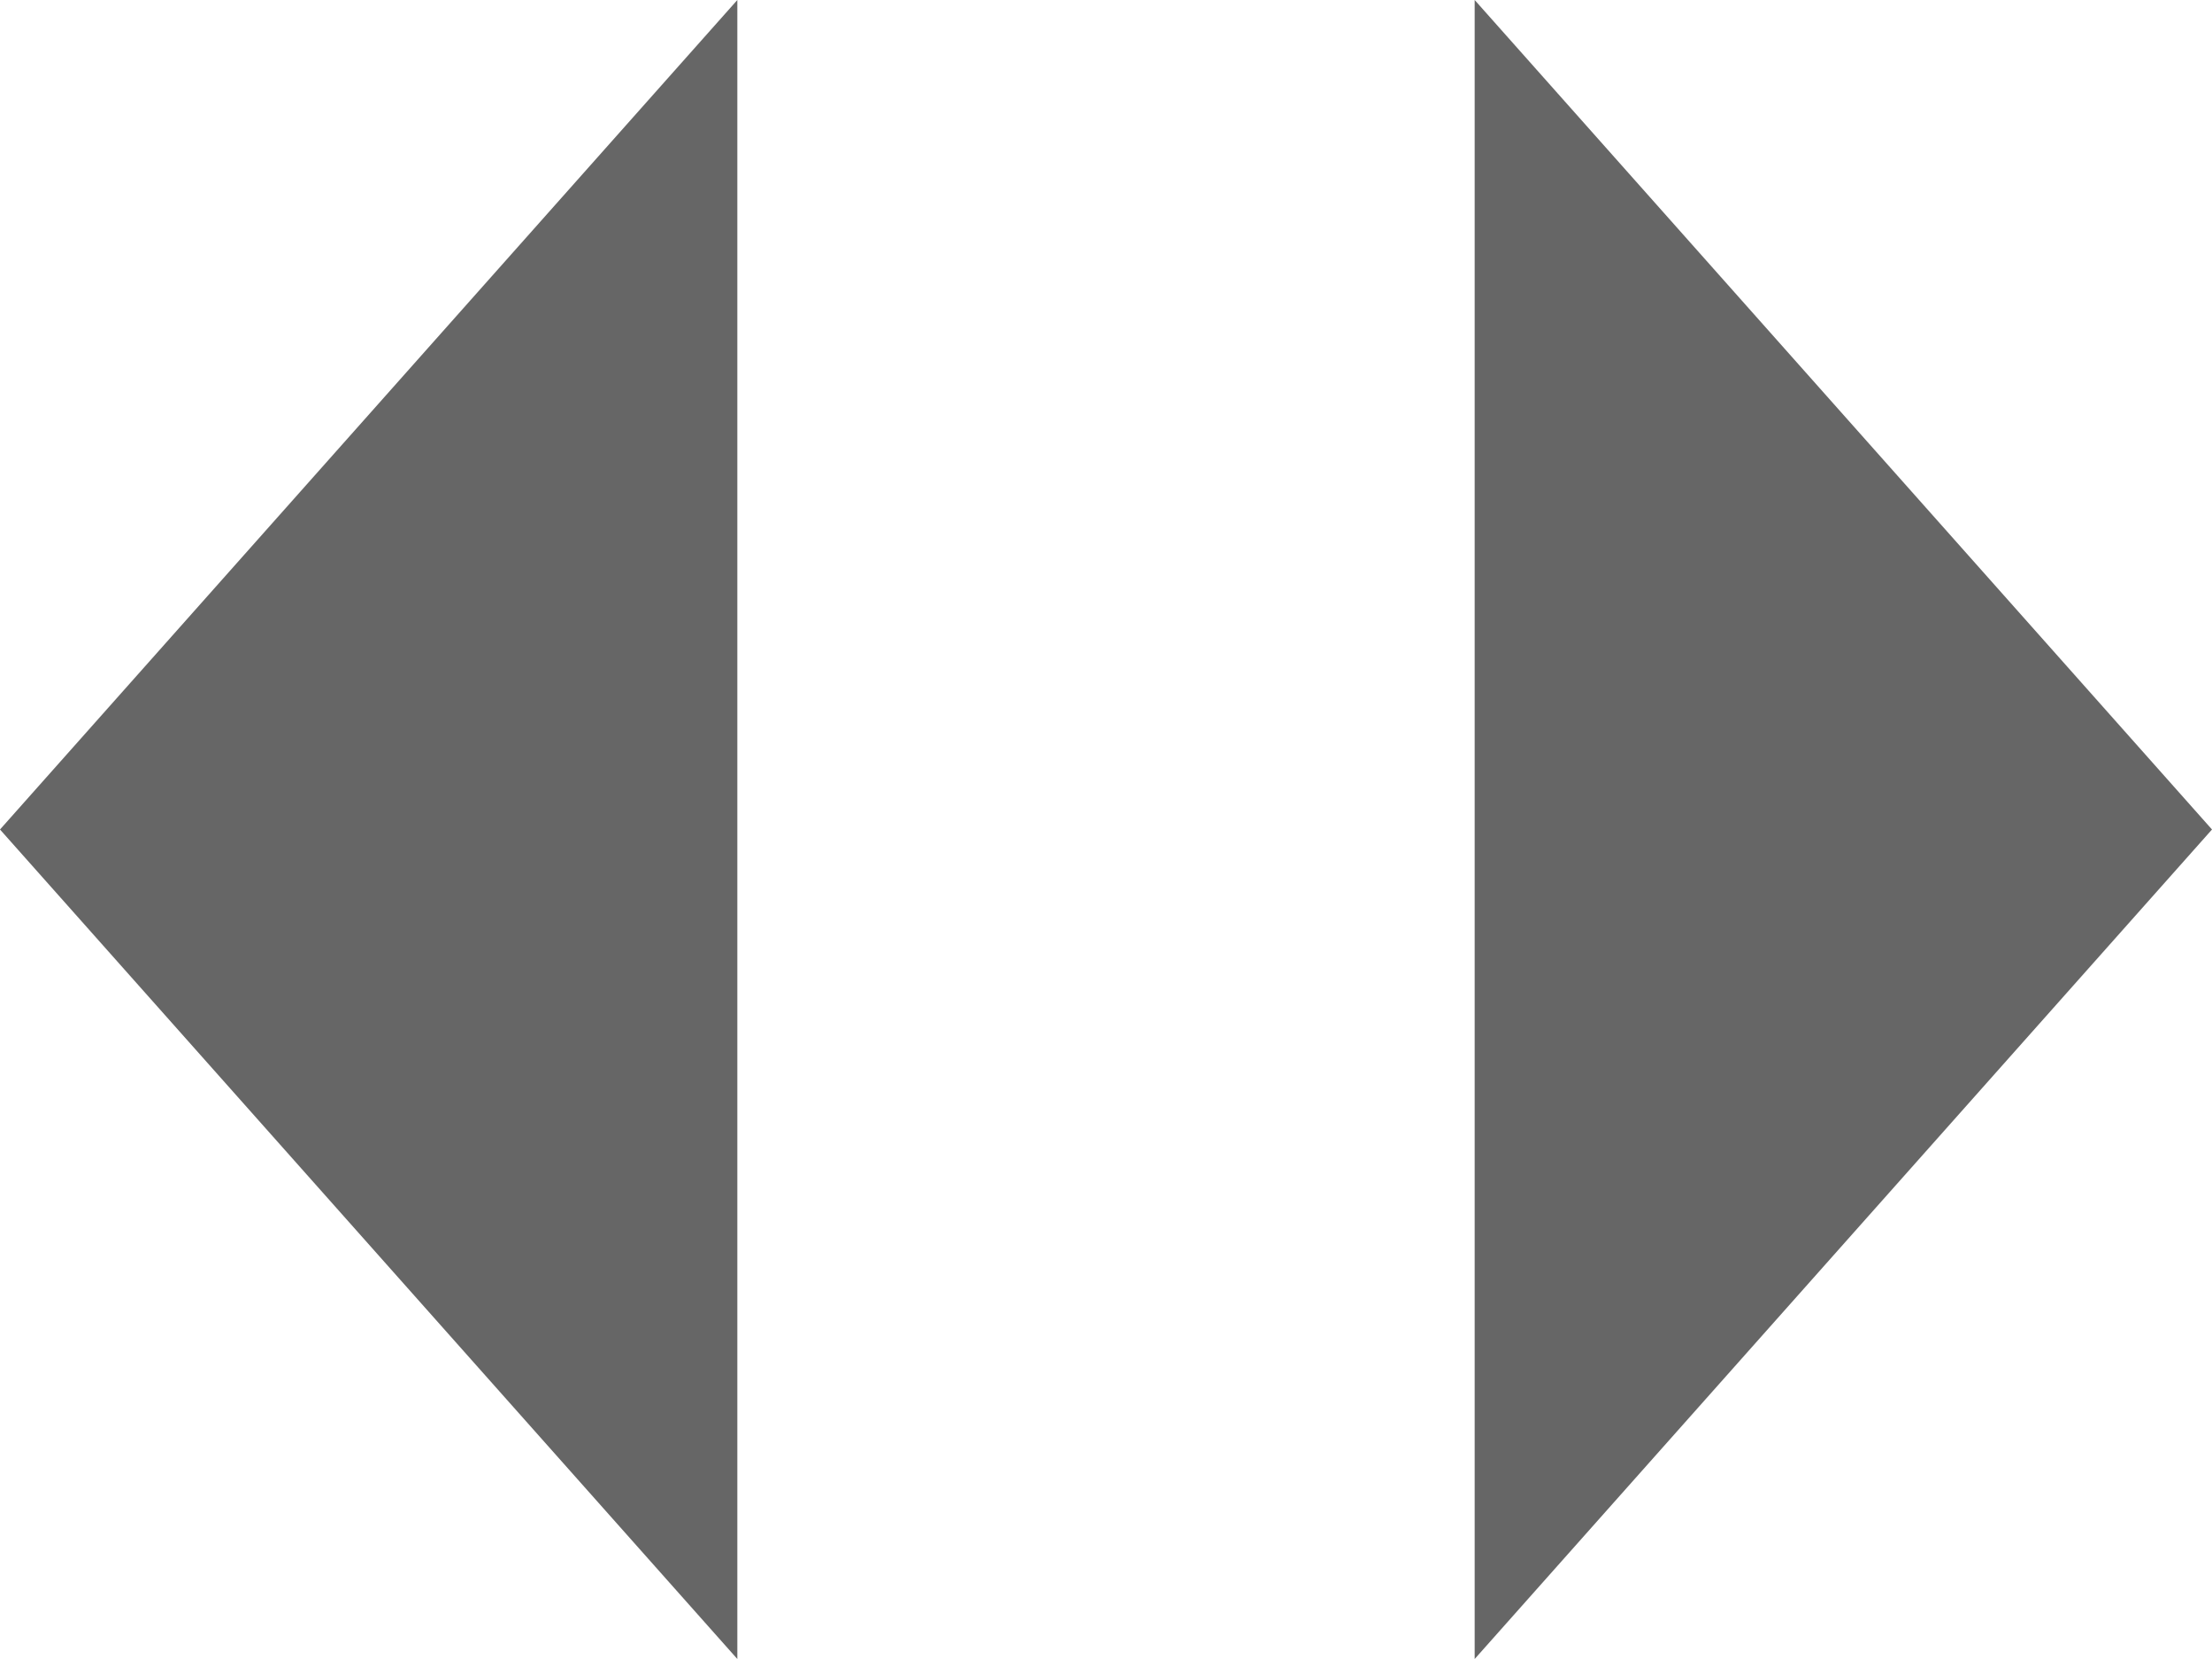
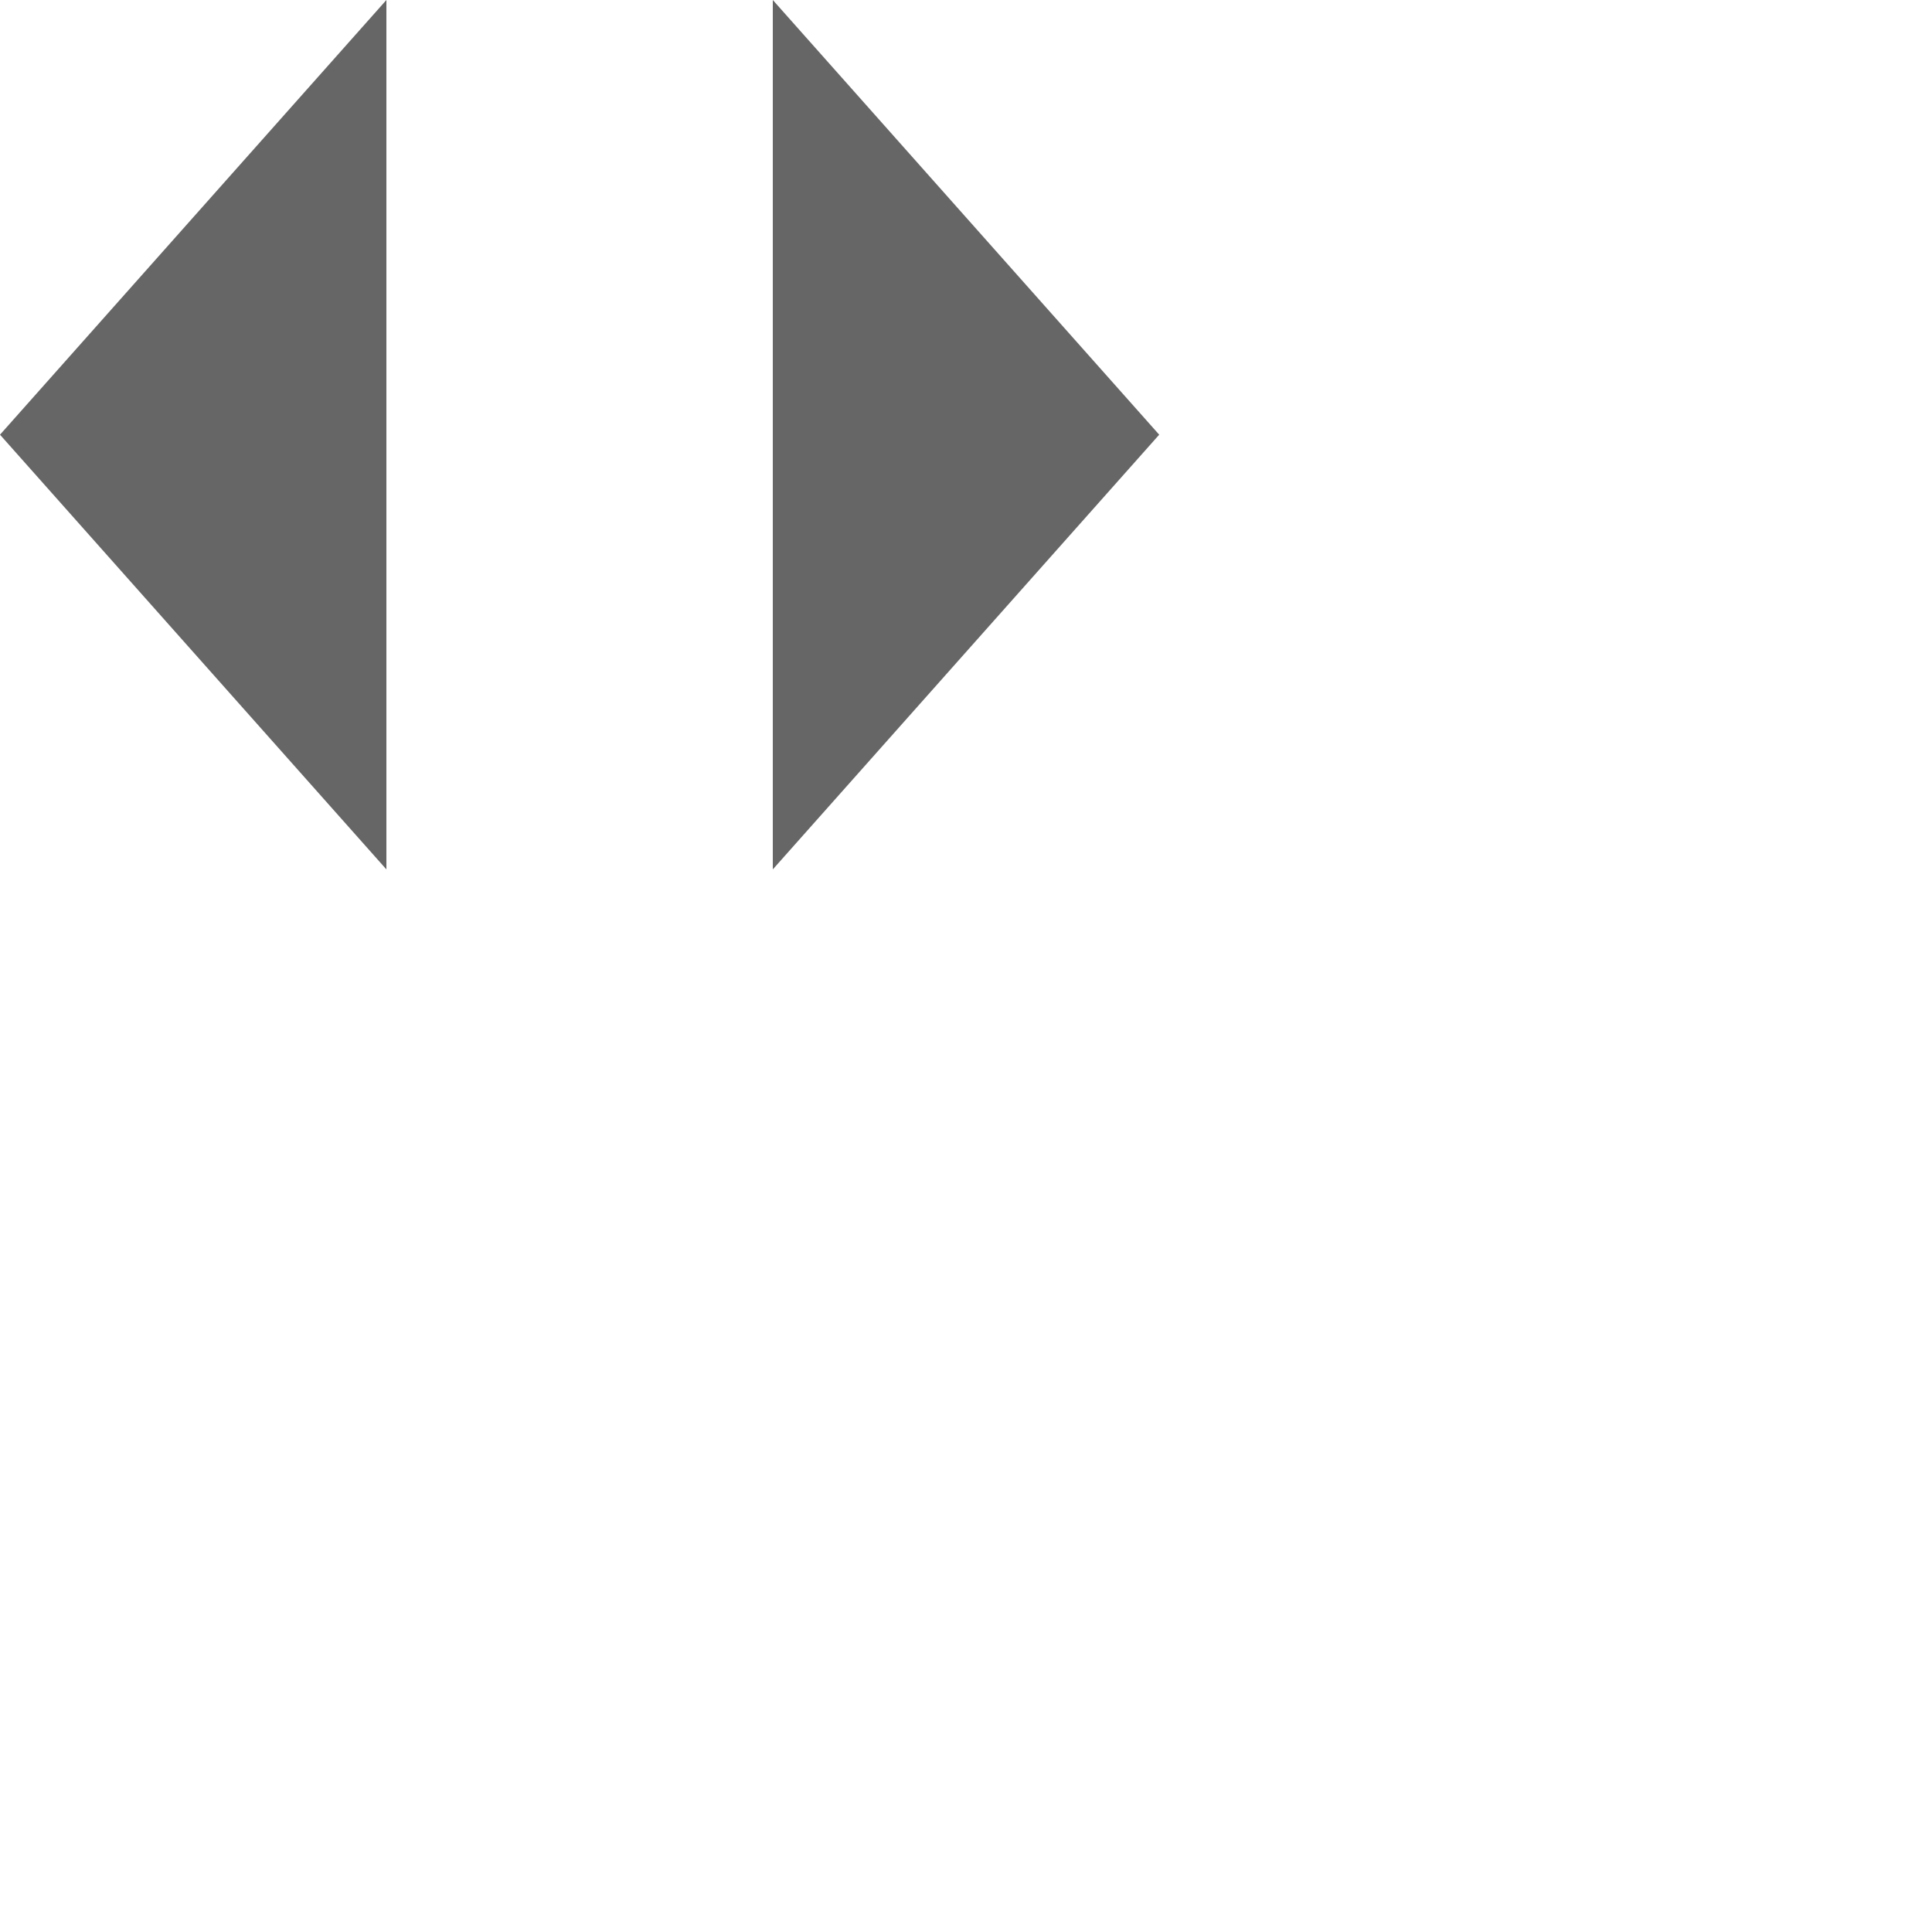
- <svg xmlns="http://www.w3.org/2000/svg" viewBox="0 0 24 18" fill="none">
+ <svg xmlns="http://www.w3.org/2000/svg" viewBox="0 0 40 40" fill="none">
  <path d="m8 0-8 9 8 9v-18Zm16 9-8-9v18l8-9Z" fill="#666" />
</svg>
